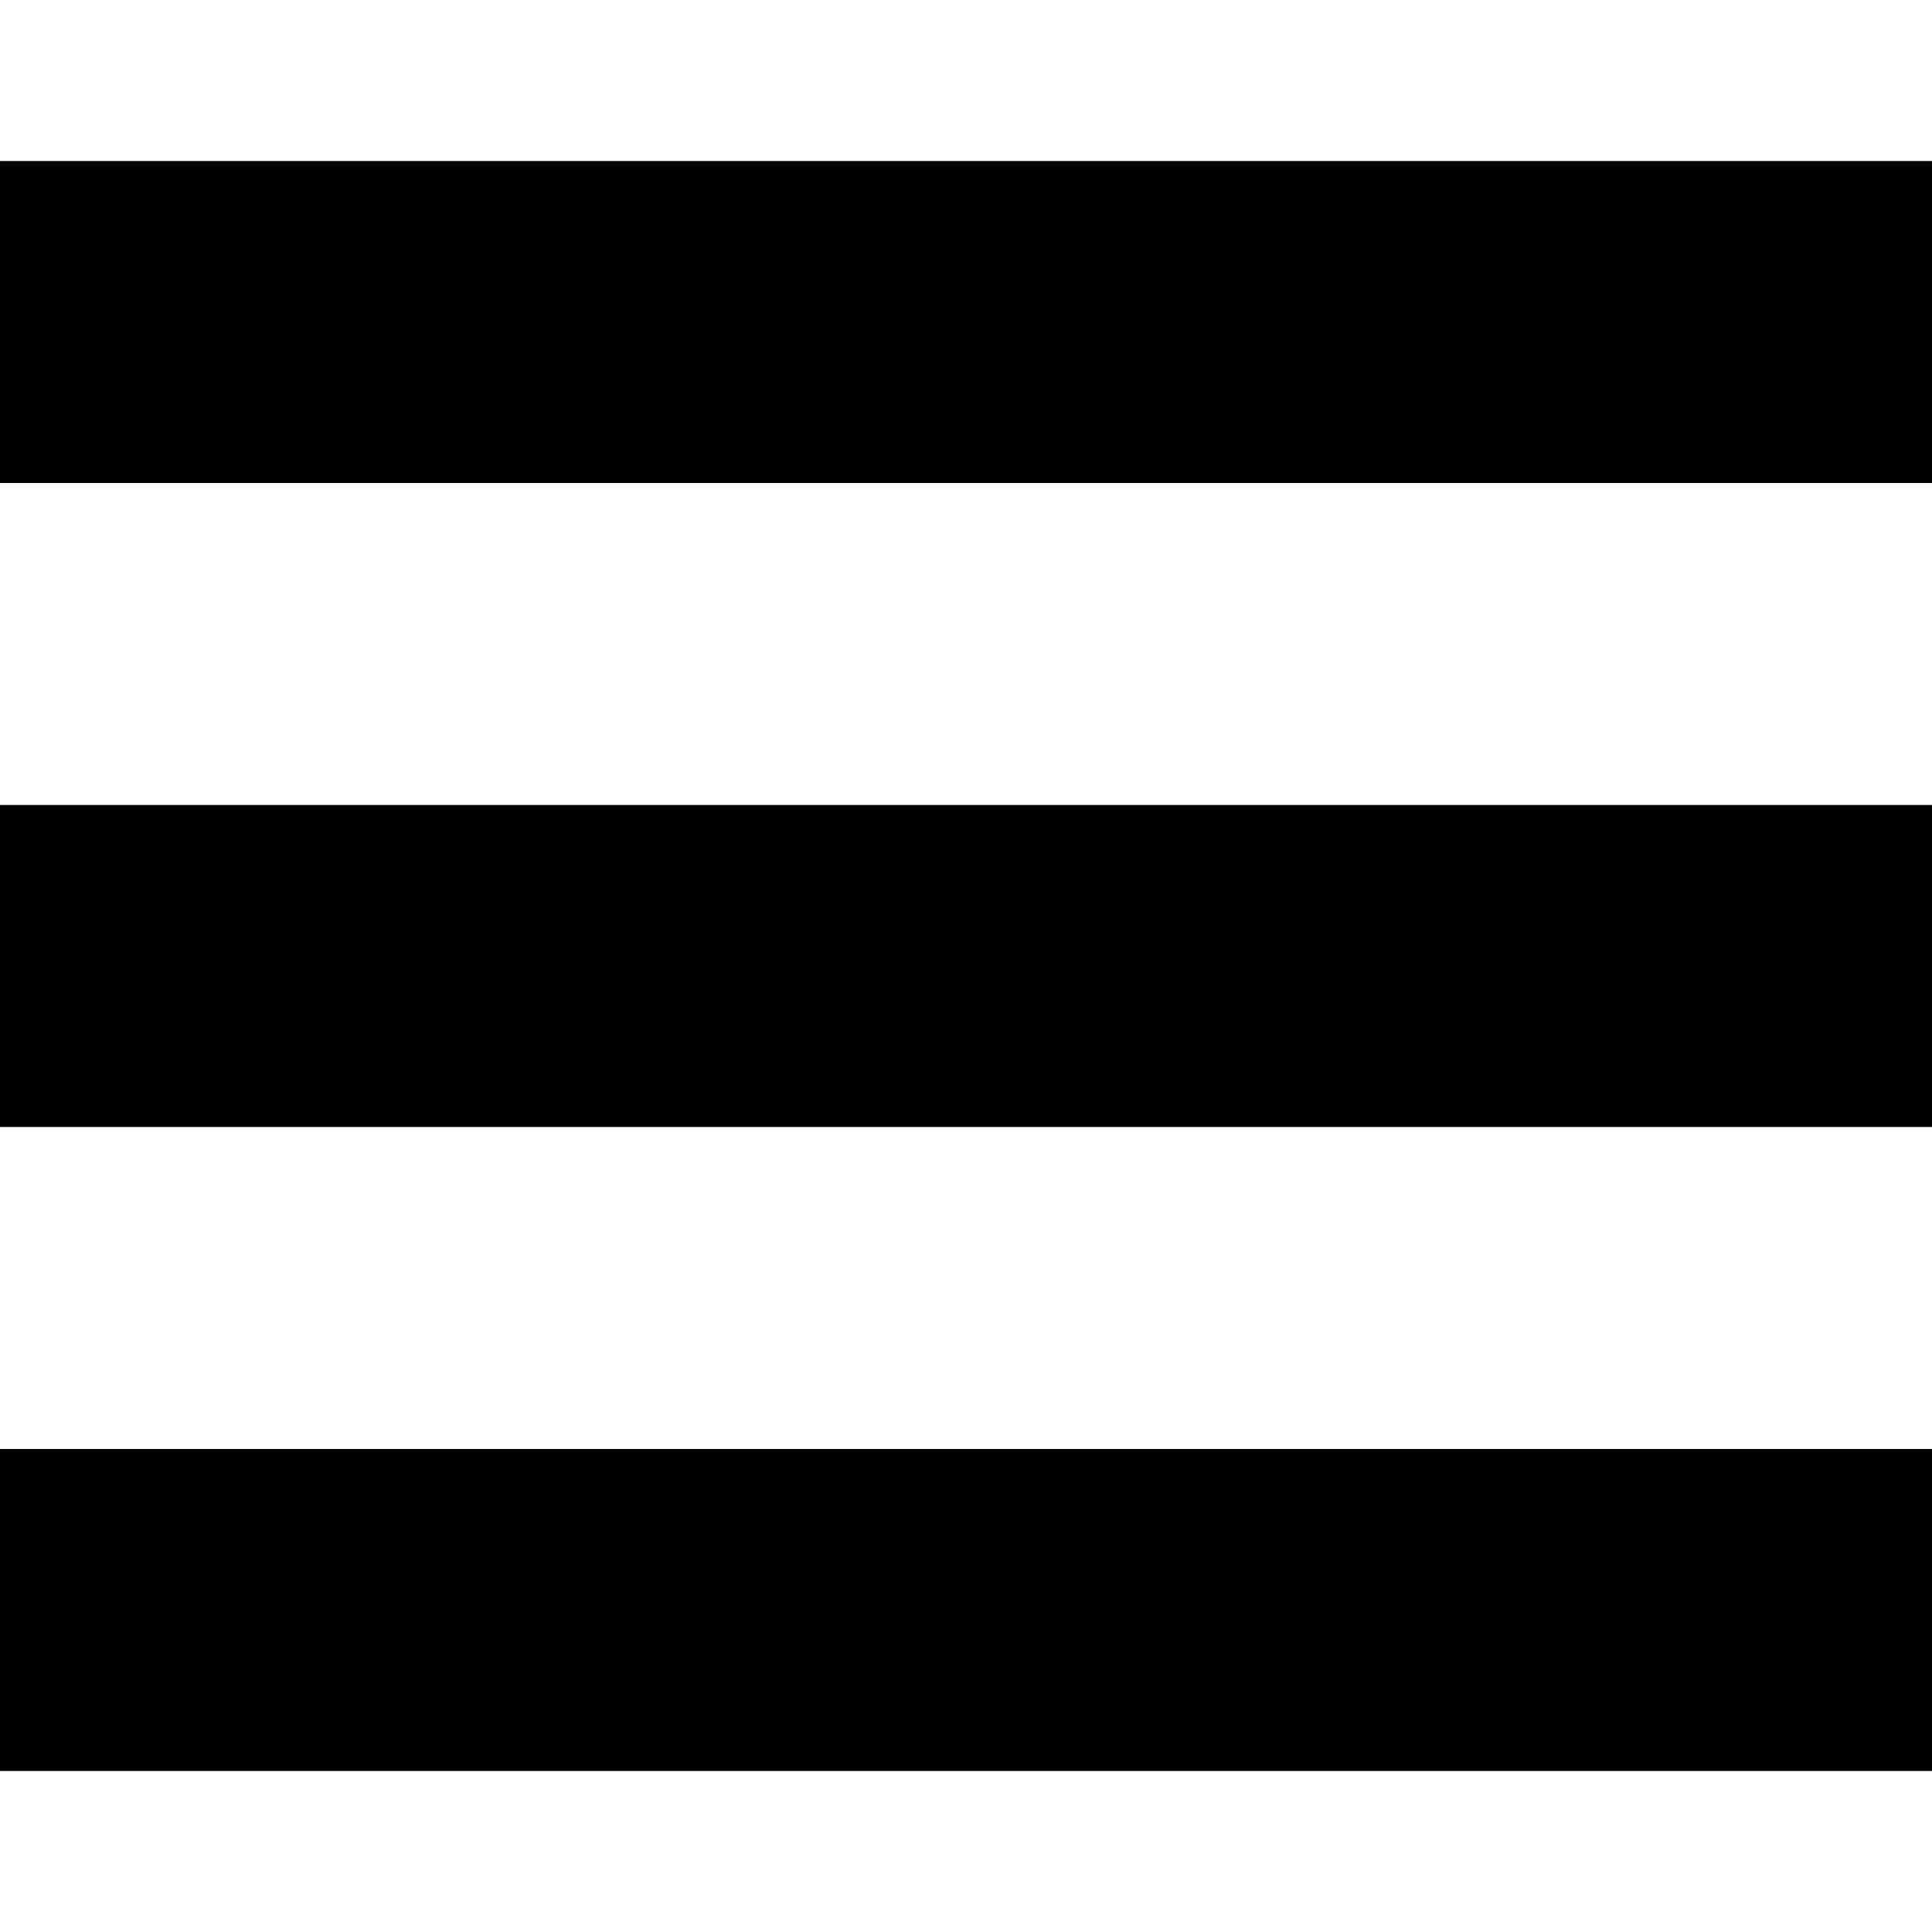
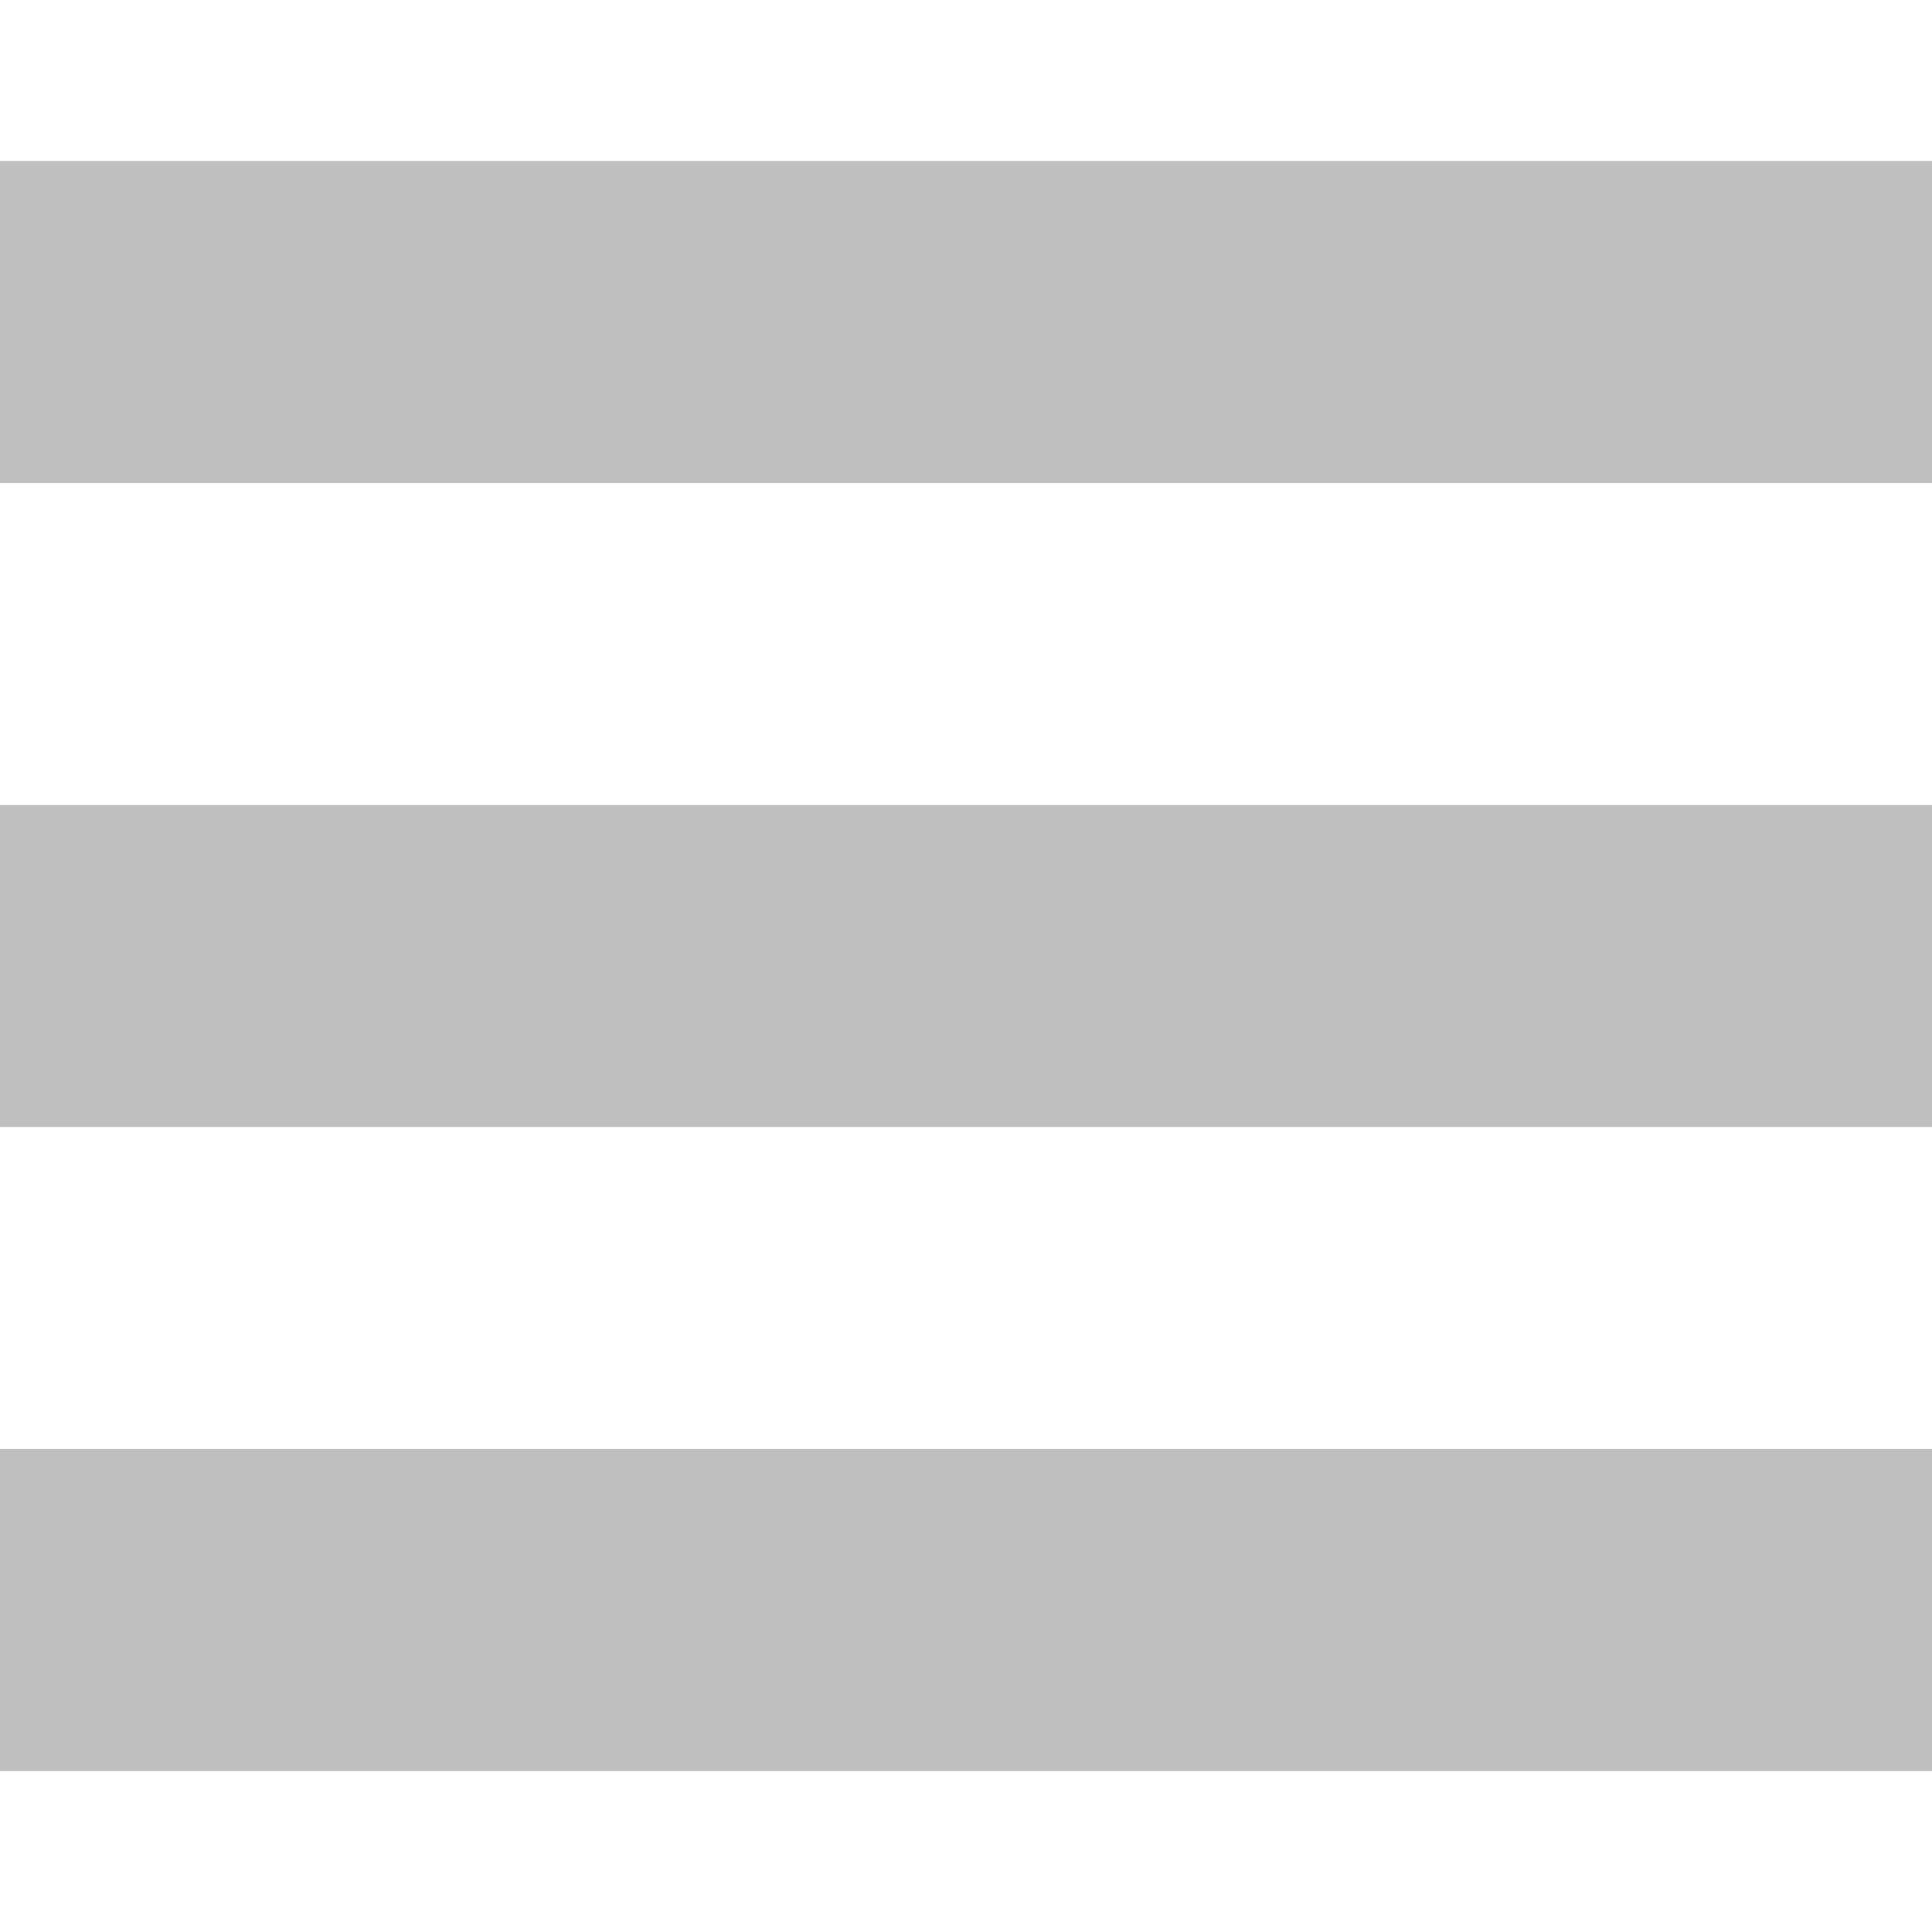
<svg xmlns="http://www.w3.org/2000/svg" width="24" height="24" viewBox="0 0 24 24">
-   <path d="M24 6h-24v-4h24v4zm0 4h-24v4h24v-4zm0 8h-24v4h24v-4z" />
+   <style>
+ 	.hamburger {
+ 	fill: #BFBFBF;
+ 	}
+ 
+ </style>
+   <path class="hamburger" d="M24 6h-24v-4h24v4zm0 4h-24v4h24v-4zm0 8h-24v4h24v-4z" />
</svg>
